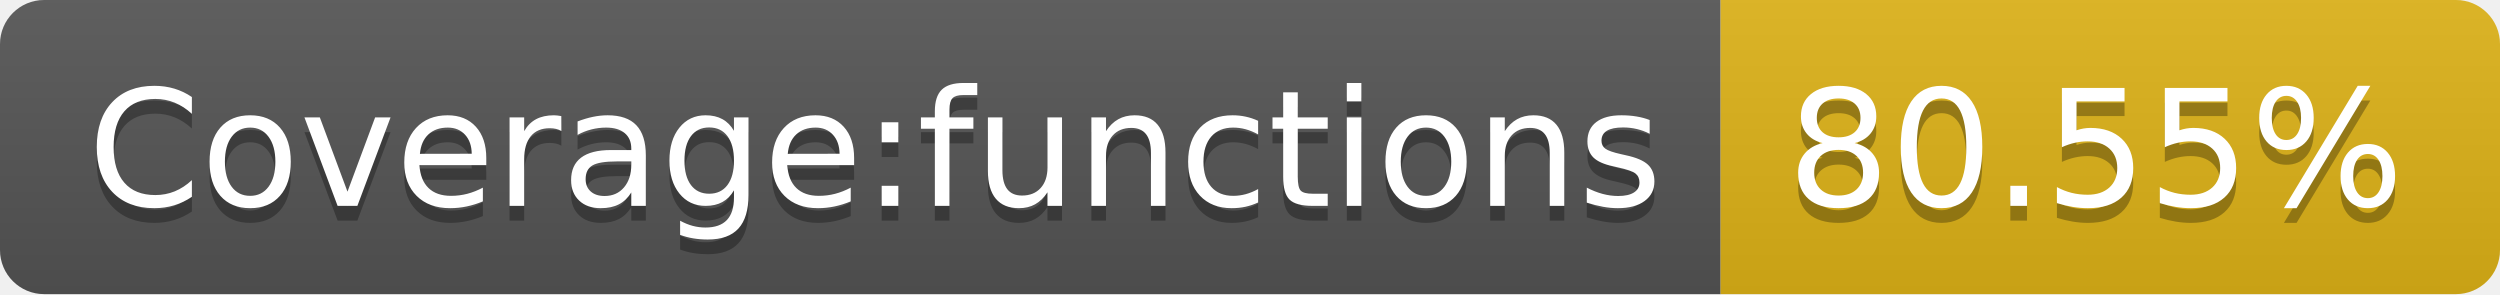
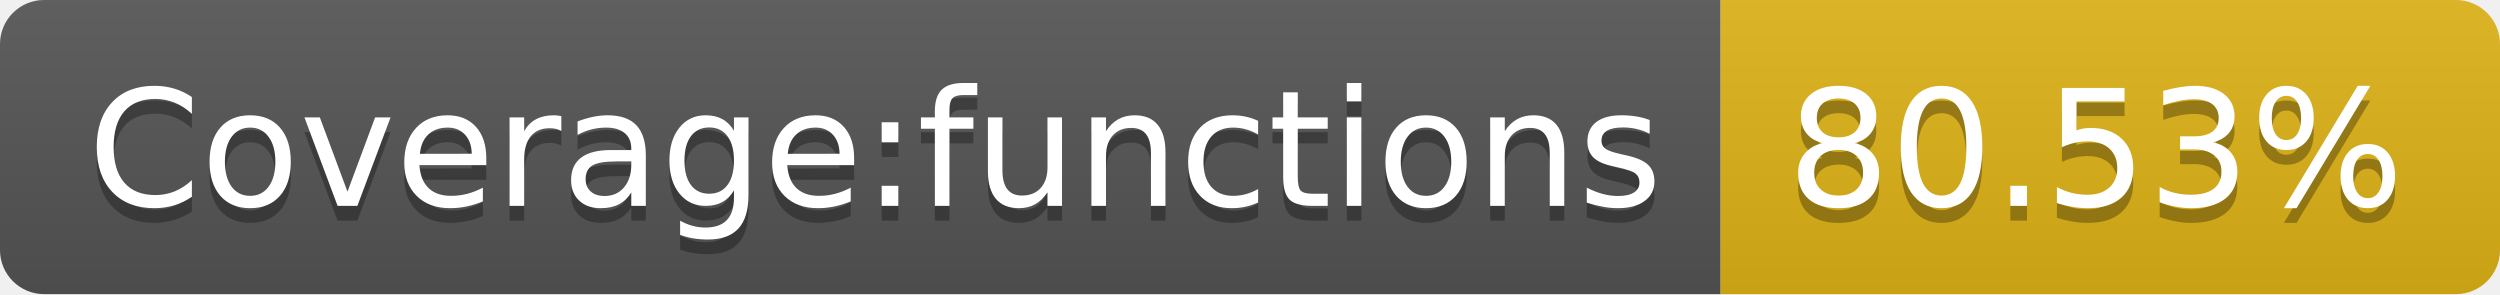
<svg xmlns="http://www.w3.org/2000/svg" width="170" height="20">
  <linearGradient id="s" x2="0" y2="100%">
    <stop offset="0" stop-color="#bbb" stop-opacity=".1" />
    <stop offset="1" stop-opacity=".1" />
  </linearGradient>
  <clipPath id="r">
    <rect width="170" height="20" rx="3" fill="#fff" />
  </clipPath>
  <g clip-path="url(#r)">
    <rect width="117" height="20" fill="#555" />
    <rect x="117" width="53" height="20" fill="#dfb317" />
    <rect width="170" height="20" fill="url(#s)" />
  </g>
  <g fill="#fff" text-anchor="middle" font-family="Verdana,Geneva,DejaVu Sans,sans-serif" text-rendering="geometricPrecision" font-size="110">
    <text x="595" y="150" fill="#010101" fill-opacity=".3" transform="scale(.1)" textLength="1070">Coverage:functions</text>
    <text x="595" y="140" transform="scale(.1)" textLength="1070">Coverage:functions</text>
-     <text x="1425" y="150" fill="#010101" fill-opacity=".3" transform="scale(.1)" textLength="430">80.55%</text>
-     <text x="1425" y="140" transform="scale(.1)" textLength="430">80.55%</text>
+     <text x="1425" y="150" fill="#010101" fill-opacity=".3" transform="scale(.1)" textLength="430">80.53%</text>
+     <text x="1425" y="140" transform="scale(.1)" textLength="430">80.53%</text>
  </g>
</svg>
